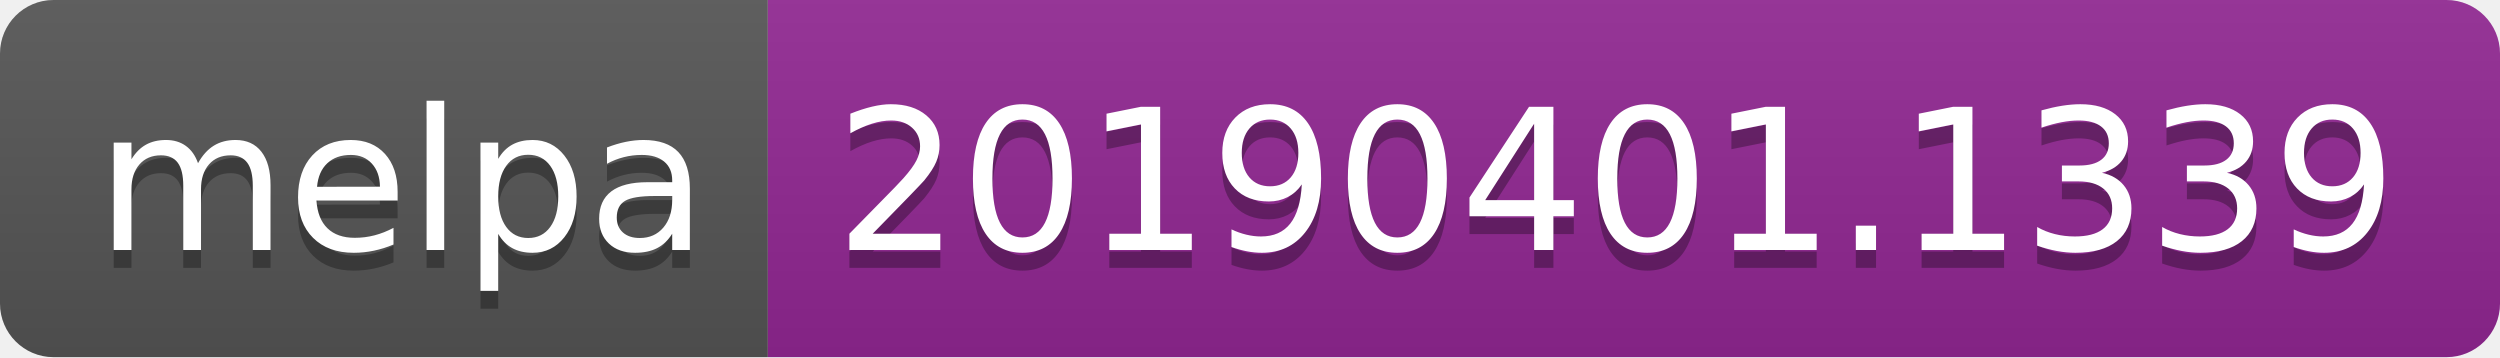
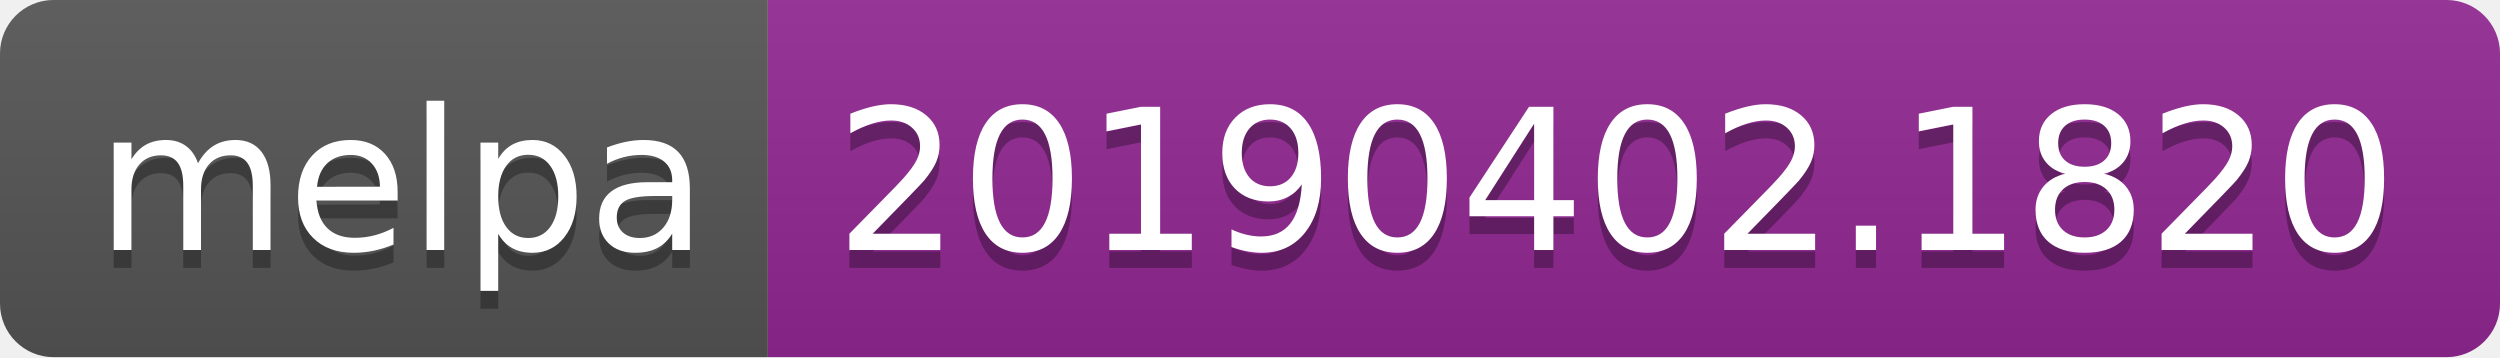
<svg xmlns="http://www.w3.org/2000/svg" width="140" height="20">
  <linearGradient id="b" x2="0" y2="100%">
    <stop offset="0" stop-color="#bbb" stop-opacity=".1" />
    <stop offset="1" stop-opacity=".1" />
  </linearGradient>
  <clipPath id="a">
    <rect width="140" height="20" rx="3" fill="#fff" />
  </clipPath>
  <g clip-path="url(#a)">
    <path fill="#555" d="M0 0h43v20H0z" />
    <path fill="#922793" d="M43 0h97v20H43z" />
    <path fill="url(#b)" d="M0 0h140v20H0z" />
  </g>
  <g fill="#fff" text-anchor="middle" font-family="DejaVu Sans,Verdana,Geneva,sans-serif" font-size="110">
    <text x="225" y="150" fill="#010101" fill-opacity=".3" transform="scale(.1)" textLength="330">melpa</text>
    <text x="225" y="140" transform="scale(.1)" textLength="330">melpa</text>
-     <text x="905" y="150" fill="#010101" fill-opacity=".3" transform="scale(.1)" textLength="870">20190401.1339</text>
-     <text x="905" y="140" transform="scale(.1)" textLength="870">20190401.1339</text>
+     <text x="905" y="150" fill="#010101" fill-opacity=".3" transform="scale(.1)" textLength="870">20190402.1820</text>
+     <text x="905" y="140" transform="scale(.1)" textLength="870">20190402.1820</text>
  </g>
</svg>
